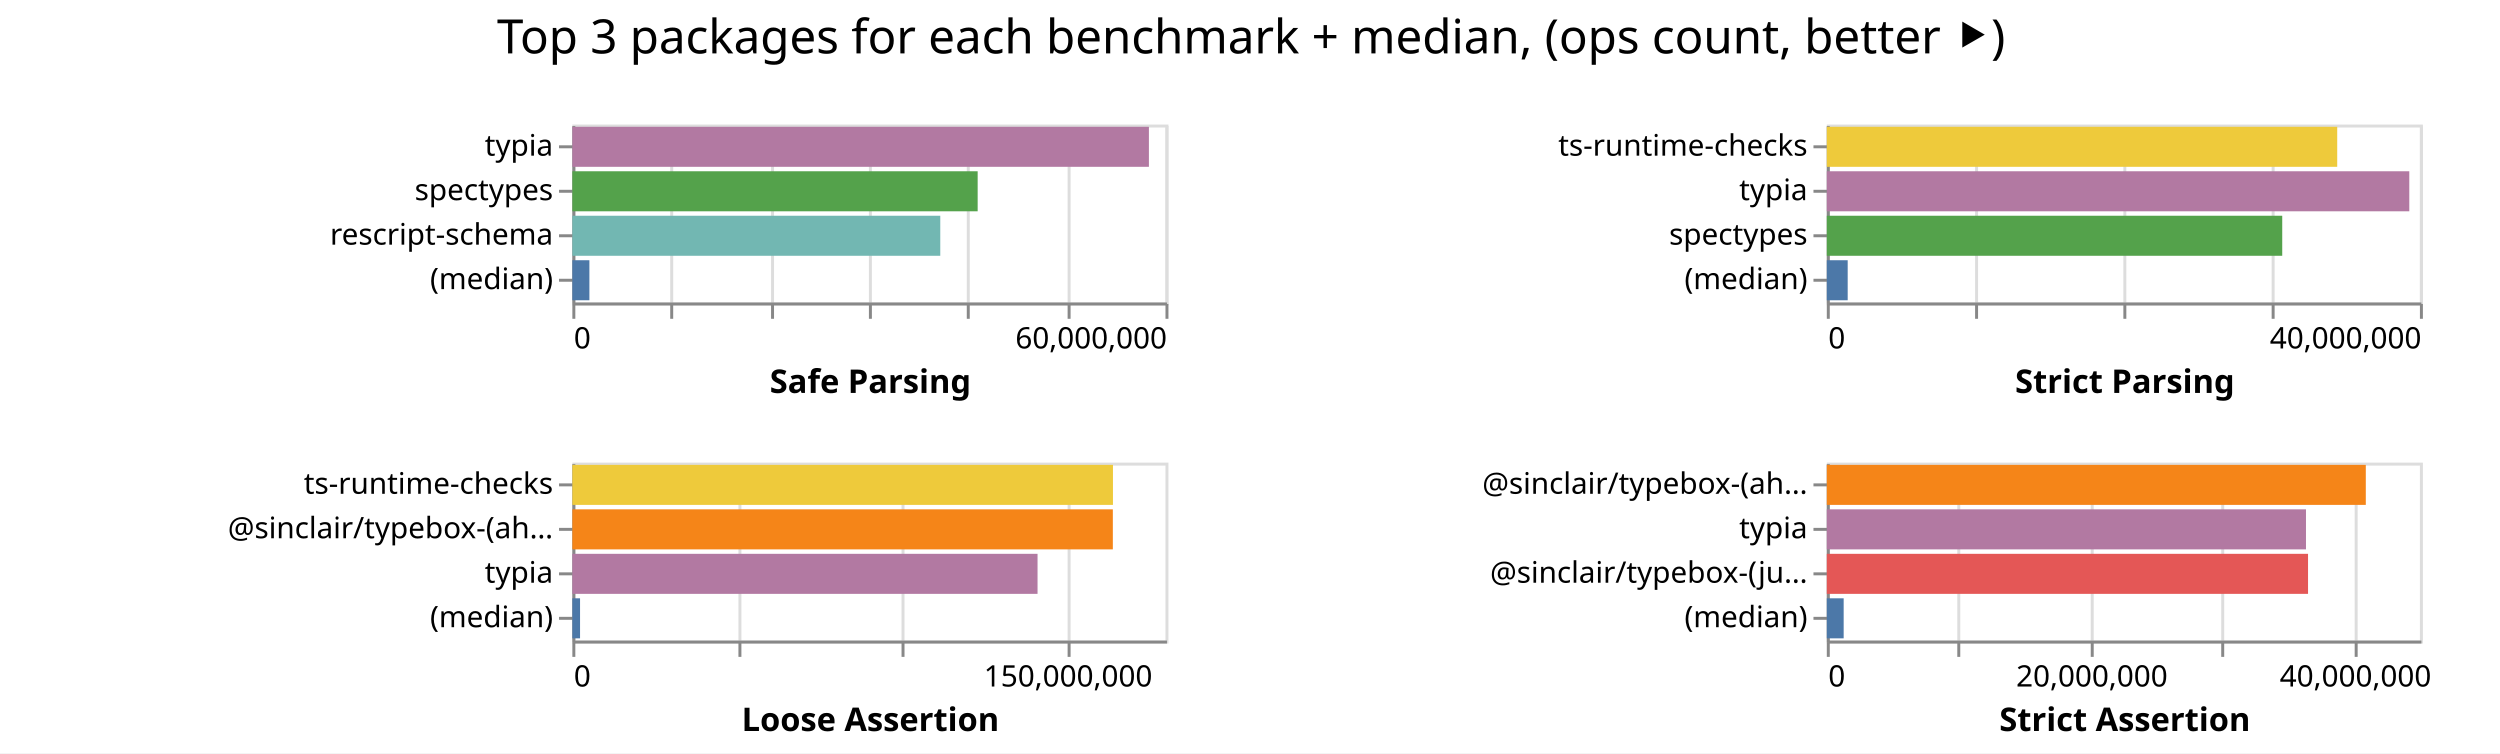
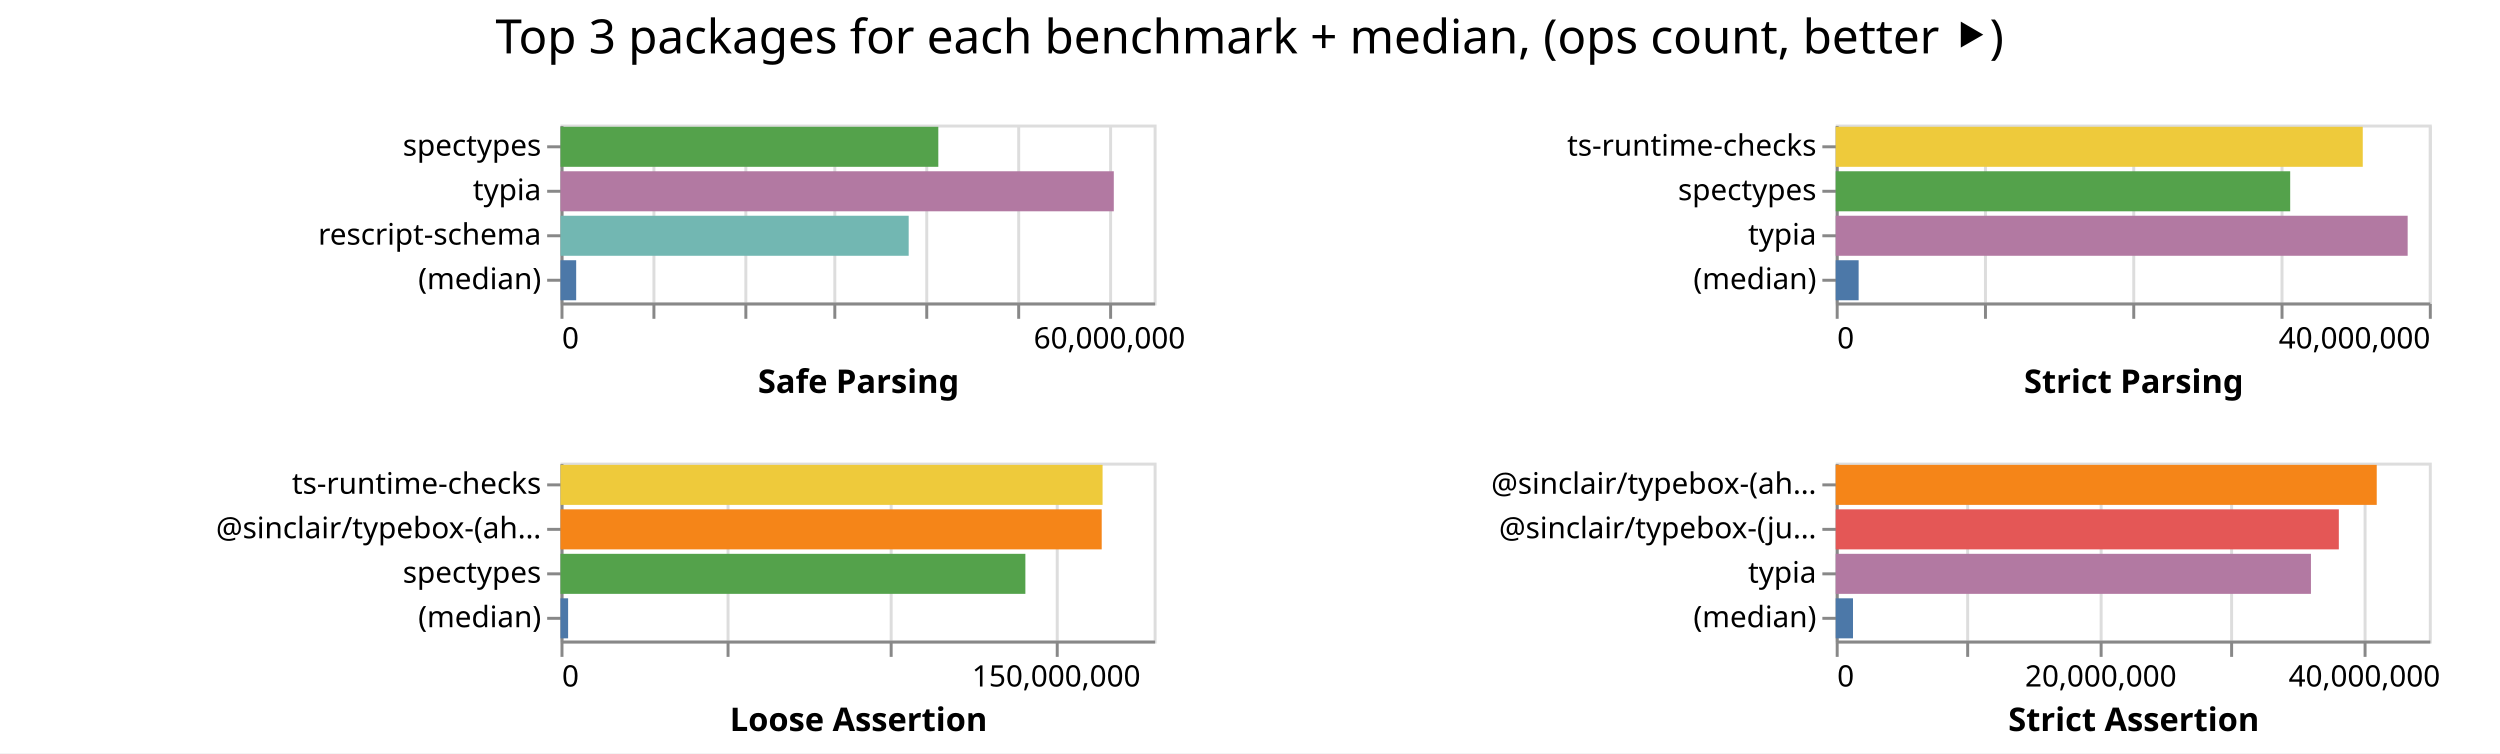
<svg xmlns="http://www.w3.org/2000/svg" class="marks" width="843" height="254">
  <path fill="#fff" d="M0 0h843v254H0z" />
  <g class="mark-group role-frame root" aria-roledescription="group mark container" fill="none" stroke-miterlimit="10">
-     <path class="background" aria-hidden="true" d="M193 42Z" />
+     <path class="background" aria-hidden="true" d="M189 42Z" />
    <g class="mark-group role-scope child__Safe_Parsing_group" aria-roledescription="group mark container">
-       <path class="background" aria-hidden="true" d="M193.5 42.5h200v60h-200Z" stroke="#ddd" />
+       <path class="background" aria-hidden="true" d="M189.5 42.5h200v60h-200Z" stroke="#ddd" />
      <g class="mark-group role-axis" aria-hidden="true">
-         <path class="background" aria-hidden="true" d="M193.5 102.5Z" pointer-events="none" />
+         <path class="background" aria-hidden="true" d="M189.5 102.5Z" pointer-events="none" />
        <g class="mark-rule role-axis-grid" pointer-events="none" stroke="#ddd">
-           <path d="M193.5 102.5v-60M226.5 102.5v-60M260.5 102.5v-60M293.5 102.5v-60M326.5 102.5v-60M360.5 102.5v-60M393.5 102.5v-60" />
+           <path d="M189.5 102.5v-60M220.5 102.5v-60M251.5 102.5v-60M281.5 102.5v-60M312.5 102.5v-60M343.5 102.5v-60M374.5 102.5v-60" />
        </g>
      </g>
-       <g pointer-events="none" class="mark-group role-axis" aria-roledescription="axis" aria-label="X-axis titled 'Safe Parsing' for a linear scale with values from 0 to 60,000,000">
-         <path class="background" aria-hidden="true" d="M193.5 102.5Z" />
+       <g pointer-events="none" class="mark-group role-axis" aria-roledescription="axis" aria-label="X-axis titled 'Safe Parsing' for a linear scale with values from 0 to 65,000,000">
+         <path class="background" aria-hidden="true" d="M189.5 102.5Z" />
        <g class="mark-rule role-axis-tick" stroke="#888">
-           <path d="M193.5 102.5v5M226.5 102.5v5M260.5 102.5v5M293.5 102.5v5M326.5 102.5v5M360.5 102.5v5M393.5 102.5v5" />
+           <path d="M189.5 102.5v5M220.5 102.5v5M251.5 102.5v5M281.5 102.5v5M312.5 102.5v5M343.5 102.5v5M374.5 102.5v5" />
        </g>
        <g class="mark-text role-axis-label" font-family="sans-serif" font-size="10" fill="#000">
-           <text transform="translate(193.5 117.5)">0</text>
-           <text text-anchor="end" transform="translate(393.5 117.5)">60,000,000</text>
+           <text transform="translate(189.5 117.5)">0</text>
+           <text text-anchor="middle" transform="translate(374.115 117.5)">60,000,000</text>
        </g>
-         <path stroke="#888" d="M193.5 102.5h200" class="mark-rule role-axis-domain" />
-         <text text-anchor="middle" transform="translate(293.5 132.5)" font-family="sans-serif" font-size="11" font-weight="bold" fill="#000" class="mark-text role-axis-title">Safe Parsing</text>
+         <path stroke="#888" d="M189.5 102.5h200" class="mark-rule role-axis-domain" />
+         <text text-anchor="middle" transform="translate(289.5 132.5)" font-family="sans-serif" font-size="11" font-weight="bold" fill="#000" class="mark-text role-axis-title">Safe Parsing</text>
      </g>
-       <g pointer-events="none" class="mark-group role-axis" aria-roledescription="axis" aria-label="Y-axis for a discrete scale with 4 values: typia, spectypes, rescript-schema, (median)">
-         <path class="background" aria-hidden="true" d="M193.5 42.5Z" />
+       <g pointer-events="none" class="mark-group role-axis" aria-roledescription="axis" aria-label="Y-axis for a discrete scale with 4 values: spectypes, typia, rescript-schema, (median)">
+         <path class="background" aria-hidden="true" d="M189.5 42.5Z" />
        <g class="mark-rule role-axis-tick" stroke="#888">
-           <path d="M193.5 49.5h-5M193.5 64.5h-5M193.5 79.5h-5M193.5 94.5h-5" />
+           <path d="M189.5 49.5h-5M189.5 64.5h-5M189.5 79.5h-5M189.5 94.5h-5" />
        </g>
        <g class="mark-text role-axis-label" text-anchor="end" font-family="sans-serif" font-size="10" fill="#000">
-           <text transform="translate(186.5 52.5)">typia</text>
-           <text transform="translate(186.5 67.5)">spectypes</text>
-           <text transform="translate(186.5 82.5)">rescript-schema</text>
-           <text transform="translate(186.5 97.5)">(median)</text>
+           <text transform="translate(182.5 52.5)">spectypes</text>
+           <text transform="translate(182.5 67.5)">typia</text>
+           <text transform="translate(182.5 82.5)">rescript-schema</text>
+           <text transform="translate(182.5 97.5)">(median)</text>
        </g>
-         <path stroke="#888" d="M193.5 42.5v60" class="mark-rule role-axis-domain" />
+         <path stroke="#888" d="M189.5 42.5v60" class="mark-rule role-axis-domain" />
      </g>
      <g class="mark-rect role-mark child__Safe_Parsing_marks" aria-roledescription="rect mark container">
-         <path aria-label="Safe Parsing: 58323410; name: typia" aria-roledescription="bar" d="M193 42.75h194.411v13.5H193Z" fill="#b279a2" />
-         <path aria-label="Safe Parsing: 40999952; name: spectypes" aria-roledescription="bar" d="M193 57.75h136.667v13.5H193Z" fill="#54a24b" />
-         <path aria-label="Safe Parsing: 37218669; name: rescript-schema" aria-roledescription="bar" d="M193 72.75h124.062v13.5H193Z" fill="#72b7b2" />
-         <path aria-label="Safe Parsing: 1723247; name: (median)" aria-roledescription="bar" d="M193 87.75h5.744v13.5H193Z" fill="#4c78a8" />
+         <path aria-label="Safe Parsing: 41404537; name: spectypes" aria-roledescription="bar" d="M189 42.75h127.399v13.5H189Z" fill="#54a24b" />
+         <path aria-label="Safe Parsing: 60635972; name: typia" aria-roledescription="bar" d="M189 57.75h186.572v13.5H189Z" fill="#b279a2" />
+         <path aria-label="Safe Parsing: 38158452; name: rescript-schema" aria-roledescription="bar" d="M189 72.75h117.41v13.5H189Z" fill="#72b7b2" />
+         <path aria-label="Safe Parsing: 1718151.5; name: (median)" aria-roledescription="bar" d="M189 87.75h5.287v13.5H189Z" fill="#4c78a8" />
      </g>
    </g>
    <g class="mark-group role-scope child__Strict_Parsing_group" aria-roledescription="group mark container">
-       <path class="background" aria-hidden="true" d="M616.5 42.5h200v60h-200Z" stroke="#ddd" />
+       <path class="background" aria-hidden="true" d="M619.5 42.5h200v60h-200Z" stroke="#ddd" />
      <g class="mark-group role-axis" aria-hidden="true">
-         <path class="background" aria-hidden="true" d="M616.5 102.5Z" pointer-events="none" />
+         <path class="background" aria-hidden="true" d="M619.5 102.5Z" pointer-events="none" />
        <g class="mark-rule role-axis-grid" pointer-events="none" stroke="#ddd">
-           <path d="M616.5 102.5v-60M666.5 102.5v-60M716.5 102.5v-60M766.5 102.5v-60M816.5 102.5v-60" />
+           <path d="M619.5 102.5v-60M669.5 102.5v-60M719.5 102.5v-60M769.5 102.5v-60M819.5 102.5v-60" />
        </g>
      </g>
      <g pointer-events="none" class="mark-group role-axis" aria-roledescription="axis" aria-label="X-axis titled 'Strict Parsing' for a linear scale with values from 0 to 40,000,000">
-         <path class="background" aria-hidden="true" d="M616.5 102.5Z" />
+         <path class="background" aria-hidden="true" d="M619.5 102.5Z" />
        <g class="mark-rule role-axis-tick" stroke="#888">
-           <path d="M616.5 102.5v5M666.5 102.5v5M716.5 102.5v5M766.5 102.5v5M816.5 102.5v5" />
+           <path d="M619.5 102.5v5M669.5 102.5v5M719.5 102.5v5M769.5 102.5v5M819.5 102.5v5" />
        </g>
        <g class="mark-text role-axis-label" font-family="sans-serif" font-size="10" fill="#000">
-           <text transform="translate(616.5 117.5)">0</text>
-           <text text-anchor="end" transform="translate(816.5 117.5)">40,000,000</text>
+           <text transform="translate(619.5 117.5)">0</text>
+           <text text-anchor="end" transform="translate(819.5 117.5)">40,000,000</text>
        </g>
-         <path stroke="#888" d="M616.5 102.5h200" class="mark-rule role-axis-domain" />
-         <text text-anchor="middle" transform="translate(716.5 132.5)" font-family="sans-serif" font-size="11" font-weight="bold" fill="#000" class="mark-text role-axis-title">Strict Parsing</text>
+         <path stroke="#888" d="M619.5 102.5h200" class="mark-rule role-axis-domain" />
+         <text text-anchor="middle" transform="translate(719.5 132.5)" font-family="sans-serif" font-size="11" font-weight="bold" fill="#000" class="mark-text role-axis-title">Strict Parsing</text>
      </g>
-       <g pointer-events="none" class="mark-group role-axis" aria-roledescription="axis" aria-label="Y-axis for a discrete scale with 4 values: ts-runtime-checks, typia, spectypes, (median)">
-         <path class="background" aria-hidden="true" d="M616.5 42.5Z" />
+       <g pointer-events="none" class="mark-group role-axis" aria-roledescription="axis" aria-label="Y-axis for a discrete scale with 4 values: ts-runtime-checks, spectypes, typia, (median)">
+         <path class="background" aria-hidden="true" d="M619.5 42.5Z" />
        <g class="mark-rule role-axis-tick" stroke="#888">
-           <path d="M616.5 49.5h-5M616.5 64.5h-5M616.5 79.5h-5M616.5 94.5h-5" />
+           <path d="M619.5 49.5h-5M619.5 64.5h-5M619.5 79.5h-5M619.5 94.5h-5" />
        </g>
        <g class="mark-text role-axis-label" text-anchor="end" font-family="sans-serif" font-size="10" fill="#000">
-           <text transform="translate(609.5 52.5)">ts-runtime-checks</text>
-           <text transform="translate(609.5 67.5)">typia</text>
-           <text transform="translate(609.5 82.5)">spectypes</text>
-           <text transform="translate(609.5 97.5)">(median)</text>
+           <text transform="translate(612.5 52.5)">ts-runtime-checks</text>
+           <text transform="translate(612.5 67.5)">spectypes</text>
+           <text transform="translate(612.5 82.5)">typia</text>
+           <text transform="translate(612.5 97.5)">(median)</text>
        </g>
-         <path stroke="#888" d="M616.5 42.5v60" class="mark-rule role-axis-domain" />
+         <path stroke="#888" d="M619.5 42.5v60" class="mark-rule role-axis-domain" />
      </g>
      <g class="mark-rect role-mark child__Strict_Parsing_marks" aria-roledescription="rect mark container">
-         <path aria-label="Strict Parsing: 34421484; name: ts-runtime-checks" aria-roledescription="bar" d="M616 42.75h172.107v13.5H616Z" fill="#eeca3b" />
-         <path aria-label="Strict Parsing: 39283143; name: typia" aria-roledescription="bar" d="M616 57.75h196.416v13.5H616Z" fill="#b279a2" />
-         <path aria-label="Strict Parsing: 30713611; name: spectypes" aria-roledescription="bar" d="M616 72.75h153.568v13.5H616Z" fill="#54a24b" />
-         <path aria-label="Strict Parsing: 1407969; name: (median)" aria-roledescription="bar" d="M616 87.75h7.04v13.5H616Z" fill="#4c78a8" />
+         <path aria-label="Strict Parsing: 35544314; name: ts-runtime-checks" aria-roledescription="bar" d="M619 42.75h177.722v13.5H619Z" fill="#eeca3b" />
+         <path aria-label="Strict Parsing: 30650239; name: spectypes" aria-roledescription="bar" d="M619 57.75h153.251v13.5H619Z" fill="#54a24b" />
+         <path aria-label="Strict Parsing: 38572874; name: typia" aria-roledescription="bar" d="M619 72.75h192.864v13.5H619Z" fill="#b279a2" />
+         <path aria-label="Strict Parsing: 1546293; name: (median)" aria-roledescription="bar" d="M619 87.75h7.731v13.5H619Z" fill="#4c78a8" />
      </g>
    </g>
    <g class="mark-group role-scope child__Loose_Assertion_group" aria-roledescription="group mark container">
-       <path class="background" aria-hidden="true" d="M193.5 156.5h200v60h-200Z" stroke="#ddd" />
+       <path class="background" aria-hidden="true" d="M189.5 156.5h200v60h-200Z" stroke="#ddd" />
      <g class="mark-group role-axis" aria-hidden="true">
-         <path class="background" aria-hidden="true" d="M193.5 216.5Z" pointer-events="none" />
+         <path class="background" aria-hidden="true" d="M189.5 216.5Z" pointer-events="none" />
        <g class="mark-rule role-axis-grid" pointer-events="none" stroke="#ddd">
-           <path d="M193.5 216.5v-60M249.5 216.5v-60M304.5 216.5v-60M360.5 216.5v-60" />
+           <path d="M189.5 216.5v-60M245.5 216.5v-60M300.5 216.5v-60M356.5 216.5v-60" />
        </g>
      </g>
      <g pointer-events="none" class="mark-group role-axis" aria-roledescription="axis" aria-label="X-axis titled 'Loose Assertion' for a linear scale with values from 0 to 180,000,000">
-         <path class="background" aria-hidden="true" d="M193.5 216.5Z" />
+         <path class="background" aria-hidden="true" d="M189.5 216.5Z" />
        <g class="mark-rule role-axis-tick" stroke="#888">
-           <path d="M193.5 216.5v5M249.5 216.5v5M304.5 216.5v5M360.5 216.5v5" />
+           <path d="M189.5 216.5v5M245.5 216.5v5M300.5 216.5v5M356.5 216.5v5" />
        </g>
        <g class="mark-text role-axis-label" font-family="sans-serif" font-size="10" fill="#000">
-           <text transform="translate(193.5 231.5)">0</text>
-           <text text-anchor="middle" transform="translate(360.167 231.5)">150,000,000</text>
+           <text transform="translate(189.5 231.5)">0</text>
+           <text text-anchor="middle" transform="translate(356.167 231.5)">150,000,000</text>
        </g>
-         <path stroke="#888" d="M193.5 216.5h200" class="mark-rule role-axis-domain" />
-         <text text-anchor="middle" transform="translate(293.5 246.5)" font-family="sans-serif" font-size="11" font-weight="bold" fill="#000" class="mark-text role-axis-title">Loose Assertion</text>
+         <path stroke="#888" d="M189.5 216.5h200" class="mark-rule role-axis-domain" />
+         <text text-anchor="middle" transform="translate(289.5 246.5)" font-family="sans-serif" font-size="11" font-weight="bold" fill="#000" class="mark-text role-axis-title">Loose Assertion</text>
      </g>
-       <g pointer-events="none" class="mark-group role-axis" aria-roledescription="axis" aria-label="Y-axis for a discrete scale with 4 values: ts-runtime-checks, @sinclair/typebox-(ahead-of-time), typia, (median)">
-         <path class="background" aria-hidden="true" d="M193.5 156.5Z" />
+       <g pointer-events="none" class="mark-group role-axis" aria-roledescription="axis" aria-label="Y-axis for a discrete scale with 4 values: ts-runtime-checks, @sinclair/typebox-(ahead-of-time), spectypes, (median)">
+         <path class="background" aria-hidden="true" d="M189.5 156.5Z" />
        <g class="mark-rule role-axis-tick" stroke="#888">
-           <path d="M193.5 163.5h-5M193.5 178.5h-5M193.5 193.5h-5M193.5 208.5h-5" />
+           <path d="M189.5 163.5h-5M189.5 178.5h-5M189.5 193.5h-5M189.5 208.5h-5" />
        </g>
        <g class="mark-text role-axis-label" text-anchor="end" font-family="sans-serif" font-size="10" fill="#000">
-           <text transform="translate(186.5 166.5)">ts-runtime-checks</text>
-           <text transform="translate(186.5 181.5)">@sinclair/typebox-(ah…</text>
-           <text transform="translate(186.5 196.5)">typia</text>
-           <text transform="translate(186.5 211.5)">(median)</text>
+           <text transform="translate(182.5 166.5)">ts-runtime-checks</text>
+           <text transform="translate(182.5 181.5)">@sinclair/typebox-(ah…</text>
+           <text transform="translate(182.5 196.5)">spectypes</text>
+           <text transform="translate(182.5 211.5)">(median)</text>
        </g>
-         <path stroke="#888" d="M193.5 156.5v60" class="mark-rule role-axis-domain" />
+         <path stroke="#888" d="M189.5 156.5v60" class="mark-rule role-axis-domain" />
      </g>
      <g class="mark-rect role-mark child__Loose_Assertion_marks" aria-roledescription="rect mark container">
-         <path aria-label="Loose Assertion: 164060673; name: ts-runtime-checks" aria-roledescription="bar" d="M193 156.75h182.29v13.5H193Z" fill="#eeca3b" />
-         <path aria-label="Loose Assertion: 164024759; name: @sinclair/typebox-(ahead-of-time)" aria-roledescription="bar" d="M193 171.75h182.25v13.5H193Z" fill="#f58518" />
-         <path aria-label="Loose Assertion: 141172076; name: typia" aria-roledescription="bar" d="M193 186.75h156.858v13.5H193Z" fill="#b279a2" />
-         <path aria-label="Loose Assertion: 2334132; name: (median)" aria-roledescription="bar" d="M193 201.75h2.593v13.5H193Z" fill="#4c78a8" />
+         <path aria-label="Loose Assertion: 164509308; name: ts-runtime-checks" aria-roledescription="bar" d="M189 156.75h182.788v13.5H189Z" fill="#eeca3b" />
+         <path aria-label="Loose Assertion: 164245472; name: @sinclair/typebox-(ahead-of-time)" aria-roledescription="bar" d="M189 171.75h182.495v13.5H189Z" fill="#f58518" />
+         <path aria-label="Loose Assertion: 141079927; name: spectypes" aria-roledescription="bar" d="M189 186.75h156.755v13.5H189Z" fill="#54a24b" />
+         <path aria-label="Loose Assertion: 2310333; name: (median)" aria-roledescription="bar" d="M189 201.75h2.567v13.5H189Z" fill="#4c78a8" />
      </g>
    </g>
    <g class="mark-group role-scope child__Strict_Assertion_group" aria-roledescription="group mark container">
-       <path class="background" aria-hidden="true" d="M616.5 156.5h200v60h-200Z" stroke="#ddd" />
+       <path class="background" aria-hidden="true" d="M619.5 156.5h200v60h-200Z" stroke="#ddd" />
      <g class="mark-group role-axis" aria-hidden="true">
-         <path class="background" aria-hidden="true" d="M616.5 216.5Z" pointer-events="none" />
+         <path class="background" aria-hidden="true" d="M619.5 216.5Z" pointer-events="none" />
        <g class="mark-rule role-axis-grid" pointer-events="none" stroke="#ddd">
-           <path d="M616.5 216.5v-60M660.5 216.5v-60M705.5 216.5v-60M749.5 216.5v-60M794.5 216.5v-60" />
+           <path d="M619.5 216.5v-60M663.5 216.5v-60M708.5 216.5v-60M752.5 216.5v-60M797.5 216.5v-60" />
        </g>
      </g>
      <g pointer-events="none" class="mark-group role-axis" aria-roledescription="axis" aria-label="X-axis titled 'Strict Assertion' for a linear scale with values from 0 to 45,000,000">
-         <path class="background" aria-hidden="true" d="M616.5 216.5Z" />
+         <path class="background" aria-hidden="true" d="M619.5 216.5Z" />
        <g class="mark-rule role-axis-tick" stroke="#888">
-           <path d="M616.5 216.5v5M660.5 216.5v5M705.5 216.5v5M749.5 216.5v5M794.5 216.5v5" />
+           <path d="M619.5 216.5v5M663.5 216.5v5M708.5 216.5v5M752.5 216.5v5M797.5 216.5v5" />
        </g>
        <g class="mark-text role-axis-label" font-family="sans-serif" font-size="10" fill="#000">
-           <text transform="translate(616.5 231.5)">0</text>
-           <text text-anchor="middle" transform="translate(705.389 231.5)">20,000,000</text>
-           <text text-anchor="middle" transform="translate(794.278 231.5)">40,000,000</text>
+           <text transform="translate(619.5 231.5)">0</text>
+           <text text-anchor="middle" transform="translate(708.389 231.5)">20,000,000</text>
+           <text text-anchor="middle" transform="translate(797.278 231.5)">40,000,000</text>
        </g>
-         <path stroke="#888" d="M616.5 216.5h200" class="mark-rule role-axis-domain" />
-         <text text-anchor="middle" transform="translate(716.5 246.5)" font-family="sans-serif" font-size="11" font-weight="bold" fill="#000" class="mark-text role-axis-title">Strict Assertion</text>
+         <path stroke="#888" d="M619.5 216.5h200" class="mark-rule role-axis-domain" />
+         <text text-anchor="middle" transform="translate(719.5 246.5)" font-family="sans-serif" font-size="11" font-weight="bold" fill="#000" class="mark-text role-axis-title">Strict Assertion</text>
      </g>
-       <g pointer-events="none" class="mark-group role-axis" aria-roledescription="axis" aria-label="Y-axis for a discrete scale with 4 values: @sinclair/typebox-(ahead-of-time), typia, @sinclair/typebox-(just-in-time), (median)">
-         <path class="background" aria-hidden="true" d="M616.5 156.5Z" />
+       <g pointer-events="none" class="mark-group role-axis" aria-roledescription="axis" aria-label="Y-axis for a discrete scale with 4 values: @sinclair/typebox-(ahead-of-time), @sinclair/typebox-(just-in-time), typia, (median)">
+         <path class="background" aria-hidden="true" d="M619.5 156.5Z" />
        <g class="mark-rule role-axis-tick" stroke="#888">
-           <path d="M616.5 163.5h-5M616.5 178.5h-5M616.5 193.5h-5M616.5 208.5h-5" />
+           <path d="M619.5 163.5h-5M619.5 178.5h-5M619.5 193.5h-5M619.5 208.5h-5" />
        </g>
        <g class="mark-text role-axis-label" text-anchor="end" font-family="sans-serif" font-size="10" fill="#000">
-           <text transform="translate(609.5 166.5)">@sinclair/typebox-(ah…</text>
-           <text transform="translate(609.5 181.5)">typia</text>
-           <text transform="translate(609.5 196.5)">@sinclair/typebox-(ju…</text>
-           <text transform="translate(609.5 211.5)">(median)</text>
+           <text transform="translate(612.5 166.5)">@sinclair/typebox-(ah…</text>
+           <text transform="translate(612.5 181.5)">@sinclair/typebox-(ju…</text>
+           <text transform="translate(612.5 196.5)">typia</text>
+           <text transform="translate(612.5 211.5)">(median)</text>
        </g>
-         <path stroke="#888" d="M616.5 156.5v60" class="mark-rule role-axis-domain" />
+         <path stroke="#888" d="M619.5 156.5v60" class="mark-rule role-axis-domain" />
      </g>
      <g class="mark-rect role-mark child__Strict_Assertion_marks" aria-roledescription="rect mark container">
-         <path aria-label="Strict Assertion: 40893223; name: @sinclair/typebox-(ahead-of-time)" aria-roledescription="bar" d="M616 156.75h181.748v13.5H616Z" fill="#f58518" />
-         <path aria-label="Strict Assertion: 36354489; name: typia" aria-roledescription="bar" d="M616 171.75h161.576v13.5H616Z" fill="#b279a2" />
-         <path aria-label="Strict Assertion: 36511038; name: @sinclair/typebox-(just-in-time)" aria-roledescription="bar" d="M616 186.75h162.271v13.5H616Z" fill="#e45756" />
-         <path aria-label="Strict Assertion: 1278599; name: (median)" aria-roledescription="bar" d="M616 201.75h5.683v13.5H616Z" fill="#4c78a8" />
+         <path aria-label="Strict Assertion: 41048034; name: @sinclair/typebox-(ahead-of-time)" aria-roledescription="bar" d="M619 156.75h182.436v13.5H619Z" fill="#f58518" />
+         <path aria-label="Strict Assertion: 38172096; name: @sinclair/typebox-(just-in-time)" aria-roledescription="bar" d="M619 171.75h169.654v13.5H619Z" fill="#e45756" />
+         <path aria-label="Strict Assertion: 36056742; name: typia" aria-roledescription="bar" d="M619 186.75h160.252v13.5H619Z" fill="#b279a2" />
+         <path aria-label="Strict Assertion: 1311540; name: (median)" aria-roledescription="bar" d="M619 201.75h5.83v13.5H619Z" fill="#4c78a8" />
      </g>
    </g>
    <g class="mark-group role-title">
-       <path class="background" aria-hidden="true" d="M421.889 5Z" pointer-events="none" />
-       <text text-anchor="middle" transform="translate(421.889 18)" font-family="sans-serif" font-size="16" fill="#000" class="mark-text role-title-text" aria-roledescription="title" aria-label="Title text 'Top 3 packages for each benchmark + median, (ops count, better ⯈)'" pointer-events="none">Top 3 packages for each benchmark + median, (ops count, better ⯈)</text>
+       <path class="background" aria-hidden="true" d="M421.389 5Z" pointer-events="none" />
+       <text text-anchor="middle" transform="translate(421.389 18)" font-family="sans-serif" font-size="16" fill="#000" class="mark-text role-title-text" aria-roledescription="title" aria-label="Title text 'Top 3 packages for each benchmark + median, (ops count, better ⯈)'" pointer-events="none">Top 3 packages for each benchmark + median, (ops count, better ⯈)</text>
    </g>
  </g>
</svg>
